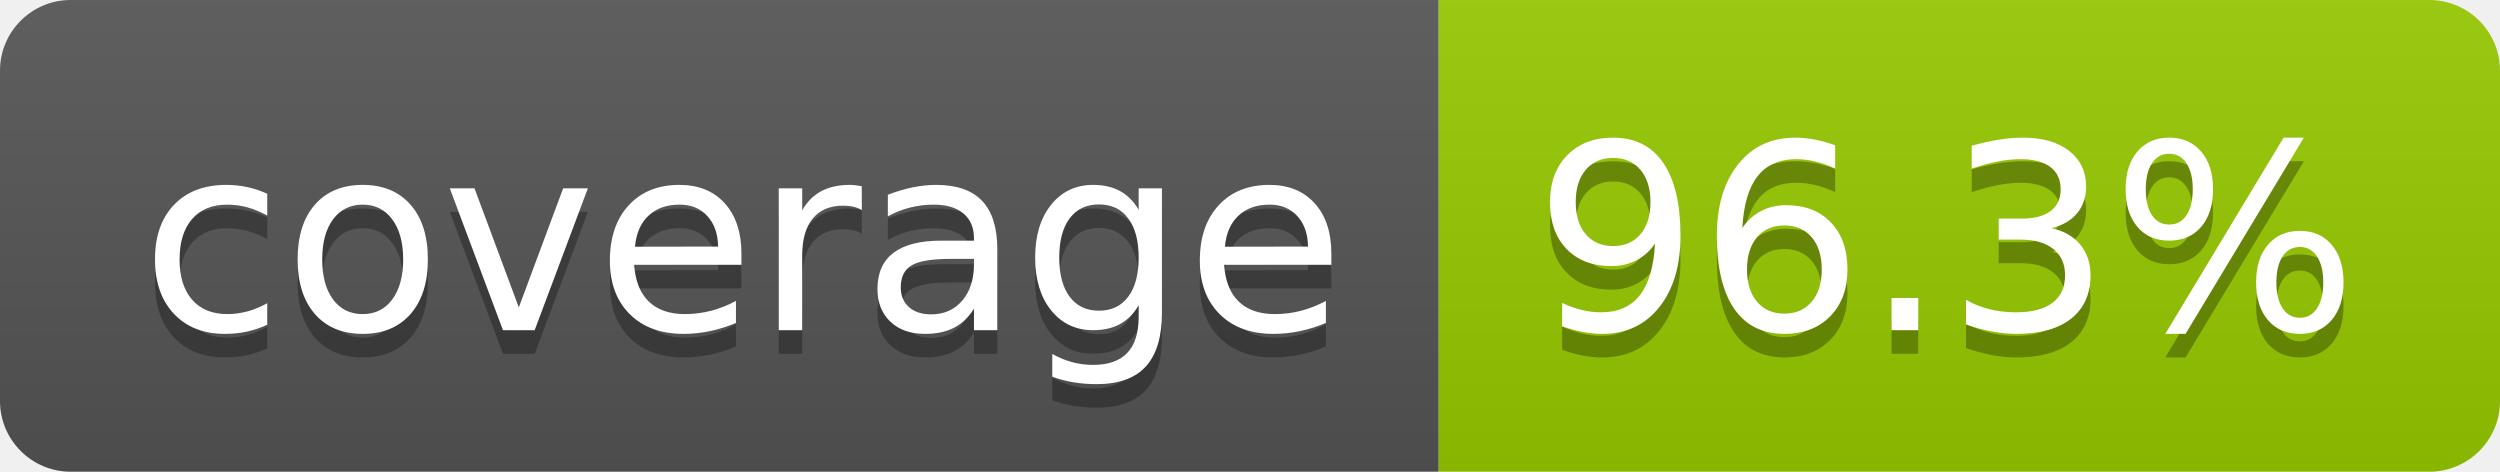
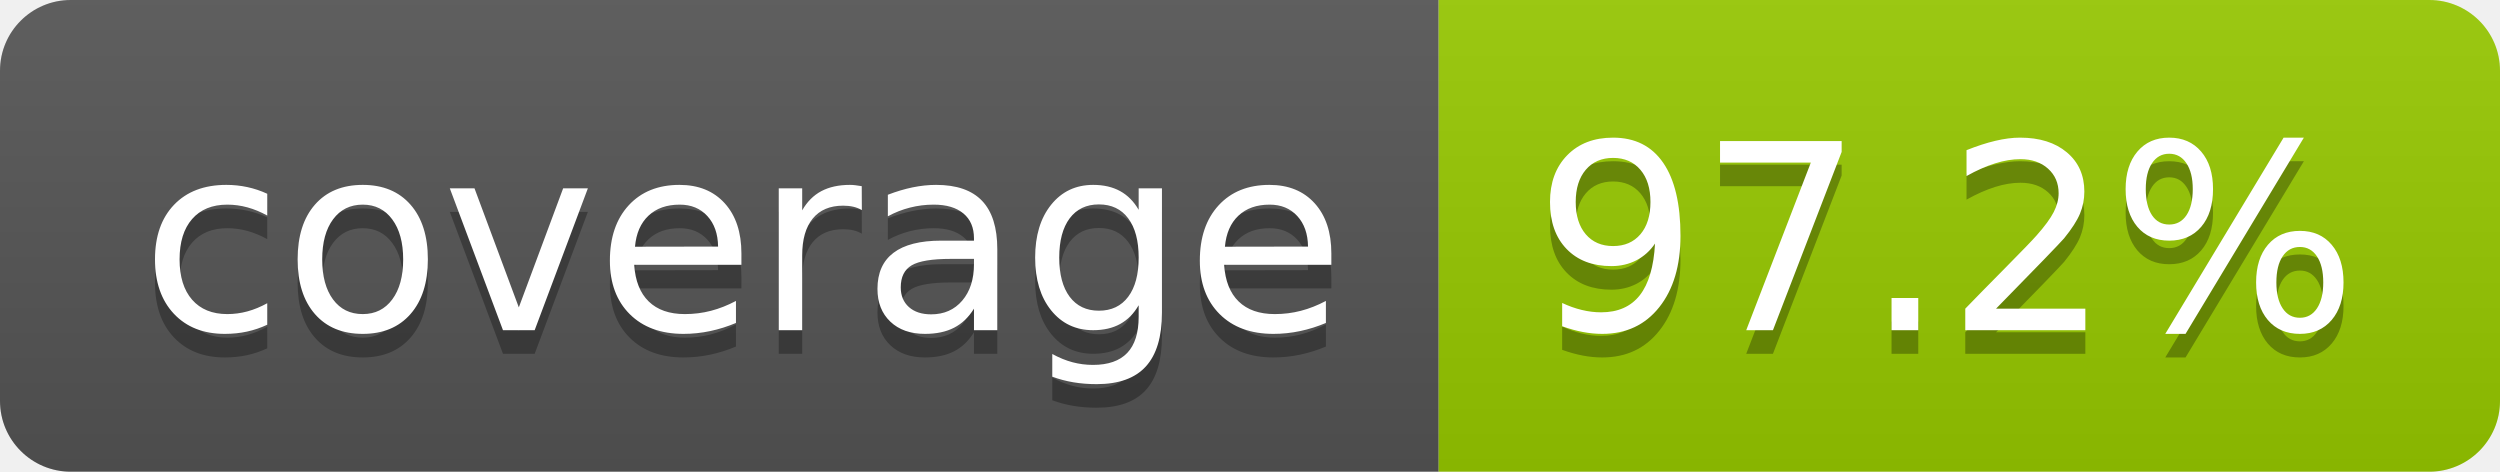
- <svg xmlns="http://www.w3.org/2000/svg" width="106" height="20" role="img" aria-label="coverage: 96.3%">
+ <svg xmlns="http://www.w3.org/2000/svg" width="106" height="20" role="img" aria-label="coverage: 97.2%">
  <linearGradient id="s" x2="0" y2="100%">
    <stop offset="0" stop-color="#bbb" stop-opacity=".1" />
    <stop offset="1" stop-opacity=".1" />
  </linearGradient>
  <clipPath id="r">
    <rect width="106" height="20" rx="3" fill="#fff" />
  </clipPath>
  <g clip-path="url(#r)">
    <rect width="61" height="20" fill="#555" />
    <rect x="61" width="45" height="20" fill="#97ca00" />
    <rect width="106" height="20" fill="url(#s)" />
  </g>
  <g fill="#fff" text-anchor="middle" font-family="Verdana,Geneva,DejaVu Sans,sans-serif" text-rendering="geometricPrecision" font-size="110">
    <text aria-hidden="true" x="315" y="150" fill="#010101" fill-opacity=".3" transform="scale(.1)" textLength="510">coverage</text>
    <text x="315" y="140" transform="scale(.1)" fill="#fff" textLength="510">coverage</text>
-     <text aria-hidden="true" x="825" y="150" fill="#010101" fill-opacity=".3" transform="scale(.1)" textLength="350">96.3%</text>
-     <text x="825" y="140" transform="scale(.1)" fill="#fff" textLength="350">96.3%</text>
+     <text aria-hidden="true" x="825" y="150" fill="#010101" fill-opacity=".3" transform="scale(.1)" textLength="350">97.2%</text>
+     <text x="825" y="140" transform="scale(.1)" fill="#fff" textLength="350">97.2%</text>
  </g>
</svg>
